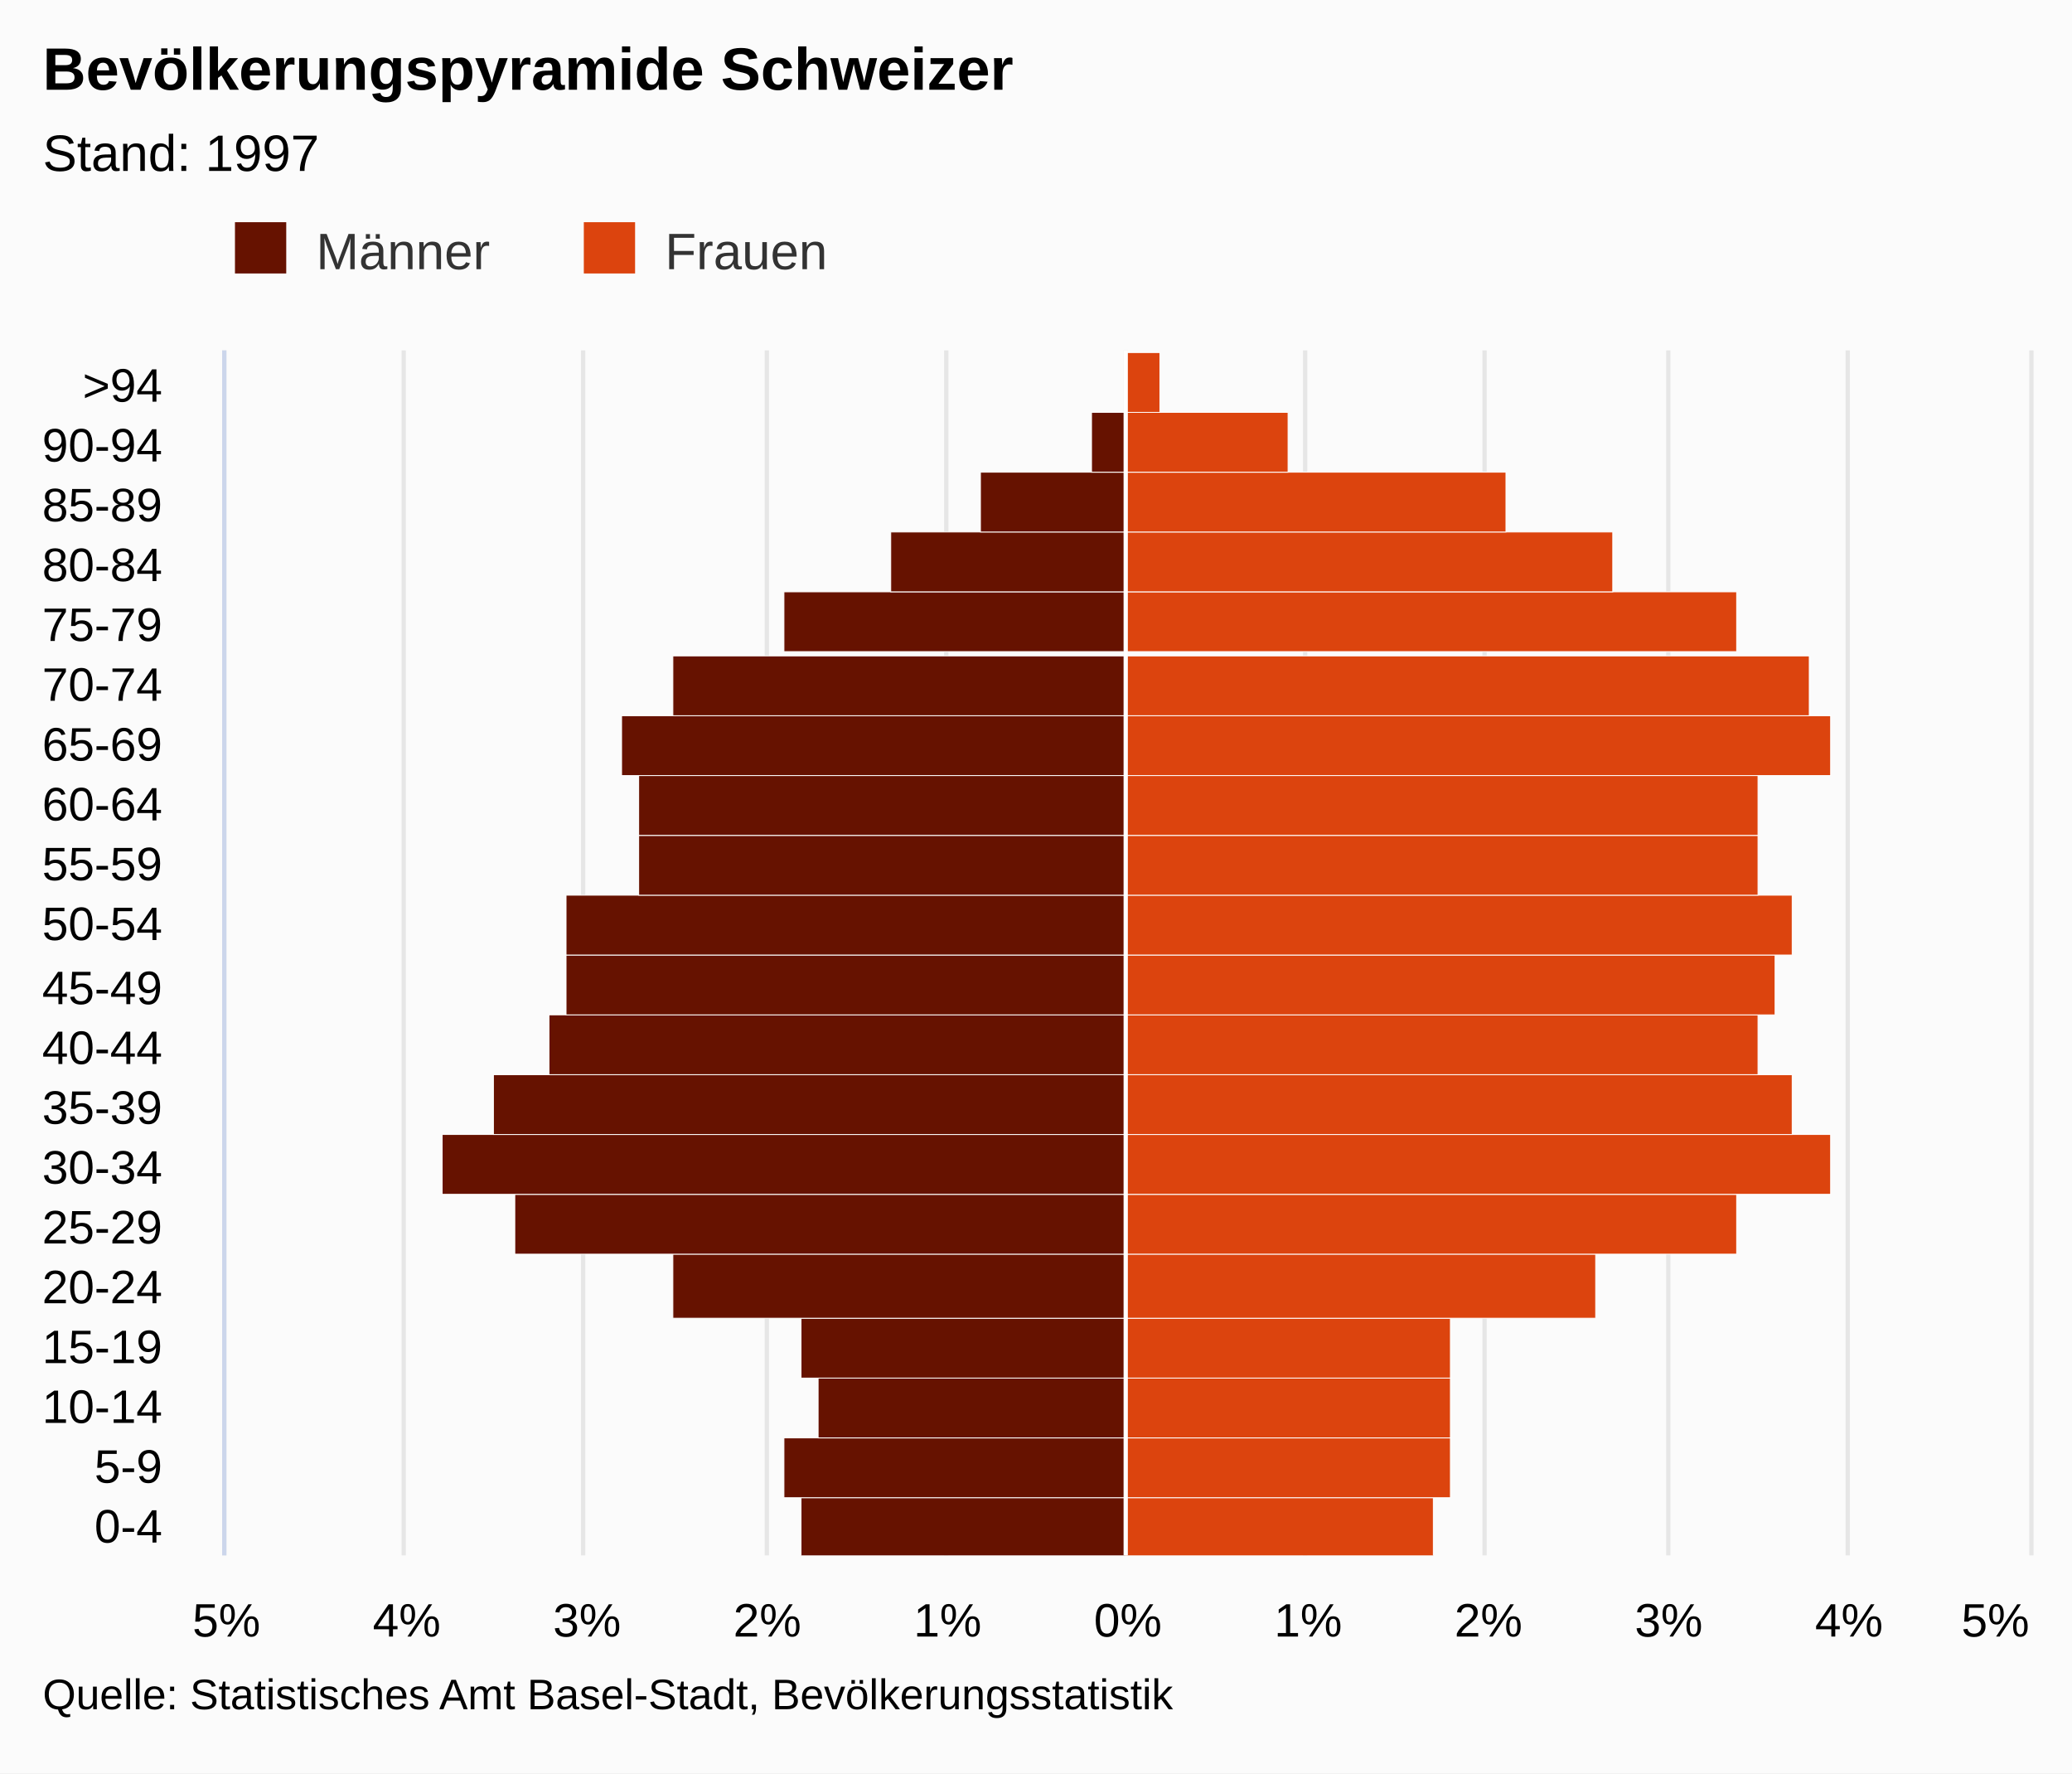
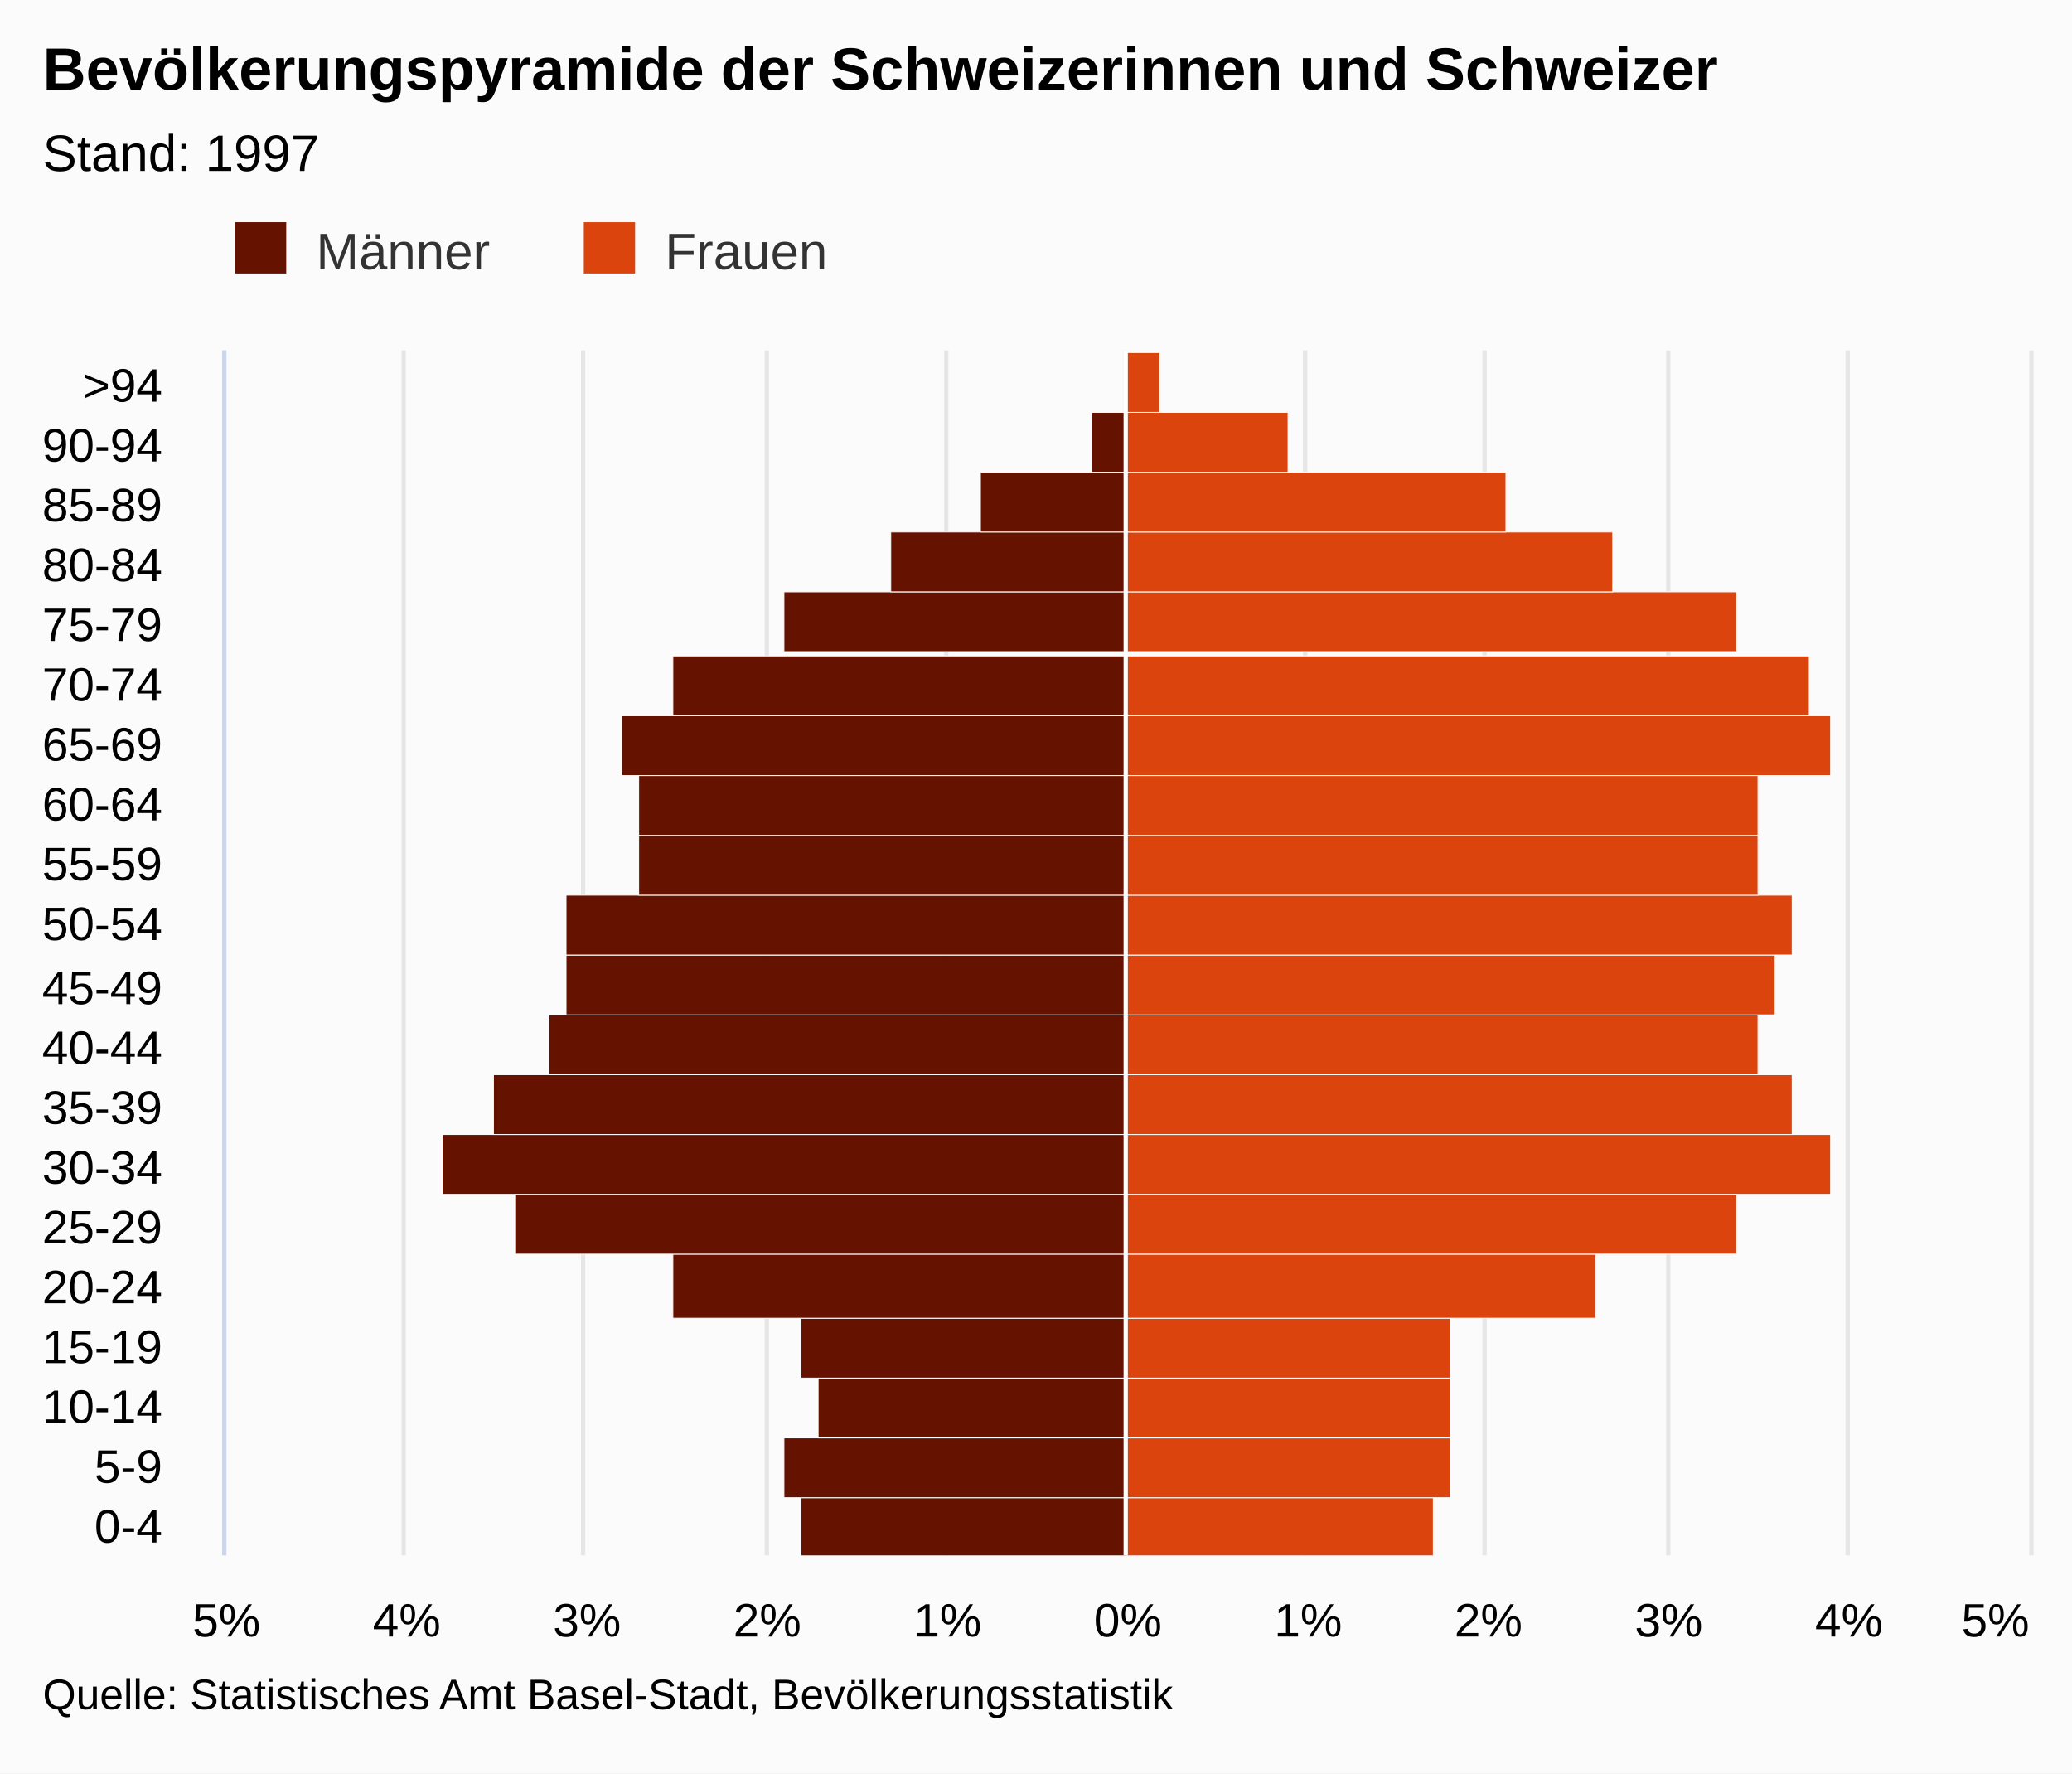
<svg xmlns="http://www.w3.org/2000/svg" version="1.1" class="highcharts-root" style="font-family:arial;font-size:12px;" viewBox="0 0 485 415">
  <defs>
    <clipPath>
      <rect x="0" y="0" width="282" height="422" fill="none" />
    </clipPath>
    <clipPath id="a">
      <rect x="0" y="0" width="282" height="422" fill="none" />
    </clipPath>
  </defs>
  <rect fill="#fbfbfb" class="highcharts-background" x="0" y="0" width="485" height="415" rx="0" ry="0" />
  <rect fill="none" class="highcharts-plot-background" x="53" y="82" width="422" height="282" />
  <g class="highcharts-pane-group" />
  <g class="highcharts-grid highcharts-xaxis-grid ">
    <path fill="none" class="highcharts-grid-line" d="M 53 350.5 L 475 350.5" opacity="1" />
    <path fill="none" class="highcharts-grid-line" d="M 53 336.5 L 475 336.5" opacity="1" />
    <path fill="none" class="highcharts-grid-line" d="M 53 322.5 L 475 322.5" opacity="1" />
    <path fill="none" class="highcharts-grid-line" d="M 53 308.5 L 475 308.5" opacity="1" />
    <path fill="none" class="highcharts-grid-line" d="M 53 294.5 L 475 294.5" opacity="1" />
    <path fill="none" class="highcharts-grid-line" d="M 53 279.5 L 475 279.5" opacity="1" />
    <path fill="none" class="highcharts-grid-line" d="M 53 265.5 L 475 265.5" opacity="1" />
    <path fill="none" class="highcharts-grid-line" d="M 53 251.5 L 475 251.5" opacity="1" />
    <path fill="none" class="highcharts-grid-line" d="M 53 237.5 L 475 237.5" opacity="1" />
    <path fill="none" class="highcharts-grid-line" d="M 53 223.5 L 475 223.5" opacity="1" />
    <path fill="none" class="highcharts-grid-line" d="M 53 209.5 L 475 209.5" opacity="1" />
    <path fill="none" class="highcharts-grid-line" d="M 53 195.5 L 475 195.5" opacity="1" />
    <path fill="none" class="highcharts-grid-line" d="M 53 181.5 L 475 181.5" opacity="1" />
    <path fill="none" class="highcharts-grid-line" d="M 53 167.5 L 475 167.5" opacity="1" />
    <path fill="none" class="highcharts-grid-line" d="M 53 153.5 L 475 153.5" opacity="1" />
    <path fill="none" class="highcharts-grid-line" d="M 53 138.5 L 475 138.5" opacity="1" />
    <path fill="none" class="highcharts-grid-line" d="M 53 124.5 L 475 124.5" opacity="1" />
    <path fill="none" class="highcharts-grid-line" d="M 53 110.5 L 475 110.5" opacity="1" />
    <path fill="none" class="highcharts-grid-line" d="M 53 96.5 L 475 96.5" opacity="1" />
    <path fill="none" class="highcharts-grid-line" d="M 53 82.5 L 475 82.5" opacity="1" />
    <path fill="none" class="highcharts-grid-line" d="M 53 364.5 L 475 364.5" opacity="1" />
  </g>
  <g class="highcharts-grid highcharts-yaxis-grid ">
    <path fill="none" stroke="#e6e6e6" stroke-width="1" class="highcharts-grid-line" d="M 263.5 82 L 263.5 364" opacity="1" />
    <path fill="none" stroke="#e6e6e6" stroke-width="1" class="highcharts-grid-line" d="M 305.5 82 L 305.5 364" opacity="1" />
    <path fill="none" stroke="#e6e6e6" stroke-width="1" class="highcharts-grid-line" d="M 347.5 82 L 347.5 364" opacity="1" />
    <path fill="none" stroke="#e6e6e6" stroke-width="1" class="highcharts-grid-line" d="M 390.5 82 L 390.5 364" opacity="1" />
    <path fill="none" stroke="#e6e6e6" stroke-width="1" class="highcharts-grid-line" d="M 432.5 82 L 432.5 364" opacity="1" />
    <path fill="none" stroke="#e6e6e6" stroke-width="1" class="highcharts-grid-line" d="M 475.5 82 L 475.5 364" opacity="1" />
    <path fill="none" stroke="#e6e6e6" stroke-width="1" opacity="1" class="highcharts-grid-line" d="M 52.5 82 L 52.5 364" />
    <path fill="none" stroke="#e6e6e6" stroke-width="1" opacity="1" class="highcharts-grid-line" d="M 94.5 82 L 94.5 364" />
    <path fill="none" stroke="#e6e6e6" stroke-width="1" opacity="1" class="highcharts-grid-line" d="M 136.5 82 L 136.5 364" />
    <path fill="none" stroke="#e6e6e6" stroke-width="1" opacity="1" class="highcharts-grid-line" d="M 179.5 82 L 179.5 364" />
    <path fill="none" stroke="#e6e6e6" stroke-width="1" opacity="1" class="highcharts-grid-line" d="M 221.5 82 L 221.5 364" />
  </g>
  <rect fill="none" class="highcharts-plot-border" x="53" y="82" width="422" height="282" />
  <g class="highcharts-axis highcharts-xaxis ">
    <path fill="none" class="highcharts-axis-line" stroke="#ccd6eb" stroke-width="1" d="M 52.5 82 L 52.5 364" />
  </g>
  <g class="highcharts-axis highcharts-yaxis ">
    <path fill="none" class="highcharts-axis-line" d="M 53 364 L 475 364" />
  </g>
  <g class="highcharts-series-group">
    <g class="highcharts-series highcharts-series-0 highcharts-bar-series highcharts-color-undefined " transform="translate(475,364) rotate(90) scale(-1,1) scale(1 1)" clip-path="url(#a)" width="422" height="282">
      <rect x="-0.5" y="211.5" width="14" height="76" fill="#661200" stroke="#ffffff" stroke-width="0.2" class="highcharts-point highcharts-negative" />
      <rect x="13.5" y="211.5" width="14" height="80" fill="#661200" stroke="#ffffff" stroke-width="0.2" class="highcharts-point highcharts-negative" />
      <rect x="27.5" y="211.5" width="14" height="72" fill="#661200" stroke="#ffffff" stroke-width="0.2" class="highcharts-point highcharts-negative" />
      <rect x="41.5" y="211.5" width="14" height="76" fill="#661200" stroke="#ffffff" stroke-width="0.2" class="highcharts-point highcharts-negative" />
      <rect x="55.5" y="211.5" width="15" height="106" fill="#661200" stroke="#ffffff" stroke-width="0.2" class="highcharts-point highcharts-negative" />
      <rect x="70.5" y="211.5" width="14" height="143" fill="#661200" stroke="#ffffff" stroke-width="0.2" class="highcharts-point highcharts-negative" />
      <rect x="84.5" y="211.5" width="14" height="160" fill="#661200" stroke="#ffffff" stroke-width="0.2" class="highcharts-point highcharts-negative" />
      <rect x="98.5" y="211.5" width="14" height="148" fill="#661200" stroke="#ffffff" stroke-width="0.2" class="highcharts-point highcharts-negative" />
      <rect x="112.5" y="211.5" width="14" height="135" fill="#661200" stroke="#ffffff" stroke-width="0.2" class="highcharts-point highcharts-negative" />
      <rect x="126.5" y="211.5" width="14" height="131" fill="#661200" stroke="#ffffff" stroke-width="0.2" class="highcharts-point highcharts-negative" />
      <rect x="140.5" y="211.5" width="14" height="131" fill="#661200" stroke="#ffffff" stroke-width="0.2" class="highcharts-point highcharts-negative" />
      <rect x="154.5" y="211.5" width="14" height="114" fill="#661200" stroke="#ffffff" stroke-width="0.2" class="highcharts-point highcharts-negative" />
      <rect x="168.5" y="211.5" width="14" height="114" fill="#661200" stroke="#ffffff" stroke-width="0.2" class="highcharts-point highcharts-negative" />
      <rect x="182.5" y="211.5" width="14" height="118" fill="#661200" stroke="#ffffff" stroke-width="0.2" class="highcharts-point highcharts-negative" />
      <rect x="196.5" y="211.5" width="14" height="106" fill="#661200" stroke="#ffffff" stroke-width="0.2" class="highcharts-point highcharts-negative" />
      <rect x="211.5" y="211.5" width="14" height="80" fill="#661200" stroke="#ffffff" stroke-width="0.2" class="highcharts-point highcharts-negative" />
      <rect x="225.5" y="211.5" width="14" height="55" fill="#661200" stroke="#ffffff" stroke-width="0.2" class="highcharts-point highcharts-negative" />
      <rect x="239.5" y="211.5" width="14" height="34" fill="#661200" stroke="#ffffff" stroke-width="0.2" class="highcharts-point highcharts-negative" />
      <rect x="253.5" y="211.5" width="14" height="8" fill="#661200" stroke="#ffffff" stroke-width="0.2" class="highcharts-point highcharts-negative" />
      <rect x="267.5" y="211.5" width="14" height="0" fill="#661200" stroke="#ffffff" stroke-width="0.2" class="highcharts-point" />
    </g>
    <g class="highcharts-markers highcharts-series-0 highcharts-bar-series highcharts-color-undefined " transform="translate(475,364) rotate(90) scale(-1,1) scale(1 1)" clip-path="none" />
    <g class="highcharts-series highcharts-series-1 highcharts-bar-series highcharts-color-undefined " transform="translate(475,364) rotate(90) scale(-1,1) scale(1 1)" clip-path="url(#a)" width="422" height="282">
      <rect x="-0.5" y="139.5" width="14" height="72" fill="#dc440e" stroke="#ffffff" stroke-width="0.2" class="highcharts-point" />
      <rect x="13.5" y="135.5" width="14" height="76" fill="#dc440e" stroke="#ffffff" stroke-width="0.2" class="highcharts-point" />
      <rect x="27.5" y="135.5" width="14" height="76" fill="#dc440e" stroke="#ffffff" stroke-width="0.2" class="highcharts-point" />
      <rect x="41.5" y="135.5" width="14" height="76" fill="#dc440e" stroke="#ffffff" stroke-width="0.2" class="highcharts-point" />
      <rect x="55.5" y="101.5" width="15" height="110" fill="#dc440e" stroke="#ffffff" stroke-width="0.2" class="highcharts-point" />
      <rect x="70.5" y="68.5" width="14" height="143" fill="#dc440e" stroke="#ffffff" stroke-width="0.2" class="highcharts-point" />
      <rect x="84.5" y="46.5" width="14" height="165" fill="#dc440e" stroke="#ffffff" stroke-width="0.2" class="highcharts-point" />
      <rect x="98.5" y="55.5" width="14" height="156" fill="#dc440e" stroke="#ffffff" stroke-width="0.2" class="highcharts-point" />
      <rect x="112.5" y="63.5" width="14" height="148" fill="#dc440e" stroke="#ffffff" stroke-width="0.2" class="highcharts-point" />
      <rect x="126.5" y="59.5" width="14" height="152" fill="#dc440e" stroke="#ffffff" stroke-width="0.2" class="highcharts-point" />
      <rect x="140.5" y="55.5" width="14" height="156" fill="#dc440e" stroke="#ffffff" stroke-width="0.2" class="highcharts-point" />
      <rect x="154.5" y="63.5" width="14" height="148" fill="#dc440e" stroke="#ffffff" stroke-width="0.2" class="highcharts-point" />
      <rect x="168.5" y="63.5" width="14" height="148" fill="#dc440e" stroke="#ffffff" stroke-width="0.2" class="highcharts-point" />
      <rect x="182.5" y="46.5" width="14" height="165" fill="#dc440e" stroke="#ffffff" stroke-width="0.2" class="highcharts-point" />
      <rect x="196.5" y="51.5" width="14" height="160" fill="#dc440e" stroke="#ffffff" stroke-width="0.2" class="highcharts-point" />
      <rect x="211.5" y="68.5" width="14" height="143" fill="#dc440e" stroke="#ffffff" stroke-width="0.2" class="highcharts-point" />
      <rect x="225.5" y="97.5" width="14" height="114" fill="#dc440e" stroke="#ffffff" stroke-width="0.2" class="highcharts-point" />
      <rect x="239.5" y="122.5" width="14" height="89" fill="#dc440e" stroke="#ffffff" stroke-width="0.2" class="highcharts-point" />
      <rect x="253.5" y="173.5" width="14" height="38" fill="#dc440e" stroke="#ffffff" stroke-width="0.2" class="highcharts-point" />
      <rect x="267.5" y="203.5" width="14" height="8" fill="#dc440e" stroke="#ffffff" stroke-width="0.2" class="highcharts-point" />
    </g>
    <g class="highcharts-markers highcharts-series-1 highcharts-bar-series highcharts-color-undefined " transform="translate(475,364) rotate(90) scale(-1,1) scale(1 1)" clip-path="none" />
  </g>
  <text x="10" text-anchor="start" class="highcharts-title" style="color:#000000;font-size:14px;font-weight:bold;fill:#000000;" y="21">
-     <tspan>Bevölkerungspyramide Schweizer</tspan>
+     <tspan>Bevölkerungspyramide der Schweizerinnen und Schweizer</tspan>
  </text>
  <text x="10" text-anchor="start" class="highcharts-subtitle" style="color:#000000;font-size:12px;font-weight:normal;font-family:arial;fill:#000000;" y="40">
    <tspan>Stand: 1997</tspan>
  </text>
  <g class="highcharts-plot-lines-4">
    <path fill="none" stroke="white" stroke-width="1" d="M 263.5 82 L 263.5 364" visibility="visible" />
  </g>
  <g class="highcharts-legend" transform="translate(45,45)">
    <rect fill="none" class="highcharts-legend-box" rx="0" ry="0" x="0" y="0" width="156" height="25" visibility="visible" />
    <g>
      <g>
        <g class="highcharts-legend-item highcharts-bar-series highcharts-color-undefined highcharts-series-0" transform="translate(8,3)">
          <text x="21" style="color:#333333;font-size:12px;font-weight:normal;cursor:pointer;fill:#333333;" text-anchor="start" y="15">
            <tspan>Männer</tspan>
          </text>
          <rect x="2" y="4" width="12" height="12" fill="#661200" class="highcharts-point" />
        </g>
        <g class="highcharts-legend-item highcharts-bar-series highcharts-color-undefined highcharts-series-1" transform="translate(89.65625,3)">
          <text x="21" y="15" style="color:#333333;font-size:12px;font-weight:normal;cursor:pointer;fill:#333333;" text-anchor="start">
            <tspan>Frauen</tspan>
          </text>
          <rect x="2" y="4" width="12" height="12" fill="#dc440e" class="highcharts-point" />
        </g>
      </g>
    </g>
  </g>
  <g class="highcharts-axis-labels highcharts-xaxis-labels ">
    <text x="38" style="color:#000000;cursor:default;font-size:11px;fill:#000000;" text-anchor="end" transform="translate(0,0)" y="361" opacity="1">
      <tspan>0-4</tspan>
    </text>
    <text x="38" style="color:#000000;cursor:default;font-size:11px;fill:#000000;" text-anchor="end" transform="translate(0,0)" y="347" opacity="1">
      <tspan>5-9</tspan>
    </text>
    <text x="38" style="color:#000000;cursor:default;font-size:11px;fill:#000000;" text-anchor="end" transform="translate(0,0)" y="333" opacity="1">
      <tspan>10-14</tspan>
    </text>
    <text x="38" style="color:#000000;cursor:default;font-size:11px;fill:#000000;" text-anchor="end" transform="translate(0,0)" y="319" opacity="1">
      <tspan>15-19</tspan>
    </text>
    <text x="38" style="color:#000000;cursor:default;font-size:11px;fill:#000000;" text-anchor="end" transform="translate(0,0)" y="305" opacity="1">
      <tspan>20-24</tspan>
    </text>
    <text x="38" style="color:#000000;cursor:default;font-size:11px;fill:#000000;" text-anchor="end" transform="translate(0,0)" y="291" opacity="1">
      <tspan>25-29</tspan>
    </text>
    <text x="38" style="color:#000000;cursor:default;font-size:11px;fill:#000000;" text-anchor="end" transform="translate(0,0)" y="277" opacity="1">
      <tspan>30-34</tspan>
    </text>
    <text x="38" style="color:#000000;cursor:default;font-size:11px;fill:#000000;" text-anchor="end" transform="translate(0,0)" y="263" opacity="1">
      <tspan>35-39</tspan>
    </text>
    <text x="38" style="color:#000000;cursor:default;font-size:11px;fill:#000000;" text-anchor="end" transform="translate(0,0)" y="249" opacity="1">
      <tspan>40-44</tspan>
    </text>
    <text x="38" style="color:#000000;cursor:default;font-size:11px;fill:#000000;" text-anchor="end" transform="translate(0,0)" y="235" opacity="1">
      <tspan>45-49</tspan>
    </text>
    <text x="38" style="color:#000000;cursor:default;font-size:11px;fill:#000000;" text-anchor="end" transform="translate(0,0)" y="220" opacity="1">
      <tspan>50-54</tspan>
    </text>
    <text x="38" style="color:#000000;cursor:default;font-size:11px;fill:#000000;" text-anchor="end" transform="translate(0,0)" y="206" opacity="1">
      <tspan>55-59</tspan>
    </text>
    <text x="38" style="color:#000000;cursor:default;font-size:11px;fill:#000000;" text-anchor="end" transform="translate(0,0)" y="192" opacity="1">
      <tspan>60-64</tspan>
    </text>
    <text x="38" style="color:#000000;cursor:default;font-size:11px;fill:#000000;" text-anchor="end" transform="translate(0,0)" y="178" opacity="1">
      <tspan>65-69</tspan>
    </text>
    <text x="38" style="color:#000000;cursor:default;font-size:11px;fill:#000000;" text-anchor="end" transform="translate(0,0)" y="164" opacity="1">
      <tspan>70-74</tspan>
    </text>
    <text x="38" style="color:#000000;cursor:default;font-size:11px;fill:#000000;" text-anchor="end" transform="translate(0,0)" y="150" opacity="1">
      <tspan>75-79</tspan>
    </text>
    <text x="38" style="color:#000000;cursor:default;font-size:11px;fill:#000000;" text-anchor="end" transform="translate(0,0)" y="136" opacity="1">
      <tspan>80-84</tspan>
    </text>
    <text x="38" style="color:#000000;cursor:default;font-size:11px;fill:#000000;" text-anchor="end" transform="translate(0,0)" y="122" opacity="1">
      <tspan>85-89</tspan>
    </text>
    <text x="38" style="color:#000000;cursor:default;font-size:11px;fill:#000000;" text-anchor="end" transform="translate(0,0)" y="108" opacity="1">
      <tspan>90-94</tspan>
    </text>
    <text x="38" style="color:#000000;cursor:default;font-size:11px;fill:#000000;" text-anchor="end" transform="translate(0,0)" y="94" opacity="1">
      <tspan>&gt;94</tspan>
    </text>
  </g>
  <g class="highcharts-axis-labels highcharts-yaxis-labels ">
    <text x="264" style="color:#000000;cursor:default;font-size:11px;fill:#000000;" text-anchor="middle" transform="translate(0,0)" y="383" opacity="1">
      <tspan>0%</tspan>
    </text>
    <text x="306.2" style="color:#000000;cursor:default;font-size:11px;fill:#000000;" text-anchor="middle" transform="translate(0,0)" y="383" opacity="1">
      <tspan>1%</tspan>
    </text>
    <text x="348.4" style="color:#000000;cursor:default;font-size:11px;fill:#000000;" text-anchor="middle" transform="translate(0,0)" y="383" opacity="1">
      <tspan>2%</tspan>
    </text>
    <text x="390.6" style="color:#000000;cursor:default;font-size:11px;fill:#000000;" text-anchor="middle" transform="translate(0,0)" y="383" opacity="1">
      <tspan>3%</tspan>
    </text>
    <text x="432.8" style="color:#000000;cursor:default;font-size:11px;fill:#000000;" text-anchor="middle" transform="translate(0,0)" y="383" opacity="1">
      <tspan>4%</tspan>
    </text>
    <text x="467.062" style="color:#000000;cursor:default;font-size:11px;fill:#000000;" text-anchor="middle" transform="translate(0,0)" y="383" opacity="1">
      <tspan>5%</tspan>
    </text>
    <text x="53" style="color:#000000;cursor:default;font-size:11px;fill:#000000;" text-anchor="middle" transform="translate(0,0)" y="383" opacity="1">
      5%
    </text>
    <text x="95.2" style="color:#000000;cursor:default;font-size:11px;fill:#000000;" text-anchor="middle" transform="translate(0,0)" y="383" opacity="1">
      4%
    </text>
    <text x="137.4" style="color:#000000;cursor:default;font-size:11px;fill:#000000;" text-anchor="middle" transform="translate(0,0)" y="383" opacity="1">
      3%
    </text>
    <text x="179.6" style="color:#000000;cursor:default;font-size:11px;fill:#000000;" text-anchor="middle" transform="translate(0,0)" y="383" opacity="1">
      2%
    </text>
    <text x="221.8" style="color:#000000;cursor:default;font-size:11px;fill:#000000;" text-anchor="middle" transform="translate(0,0)" y="383" opacity="1">
      1%
    </text>
  </g>
  <text x="10" class="highcharts-credits" text-anchor="start" style="cursor:default;color:#000000;font-size:10px;fill:#000000;" y="400">
    <tspan>Quelle: Statistisches Amt Basel-Stadt, Bevölkerungsstatistik</tspan>
  </text>
</svg>
